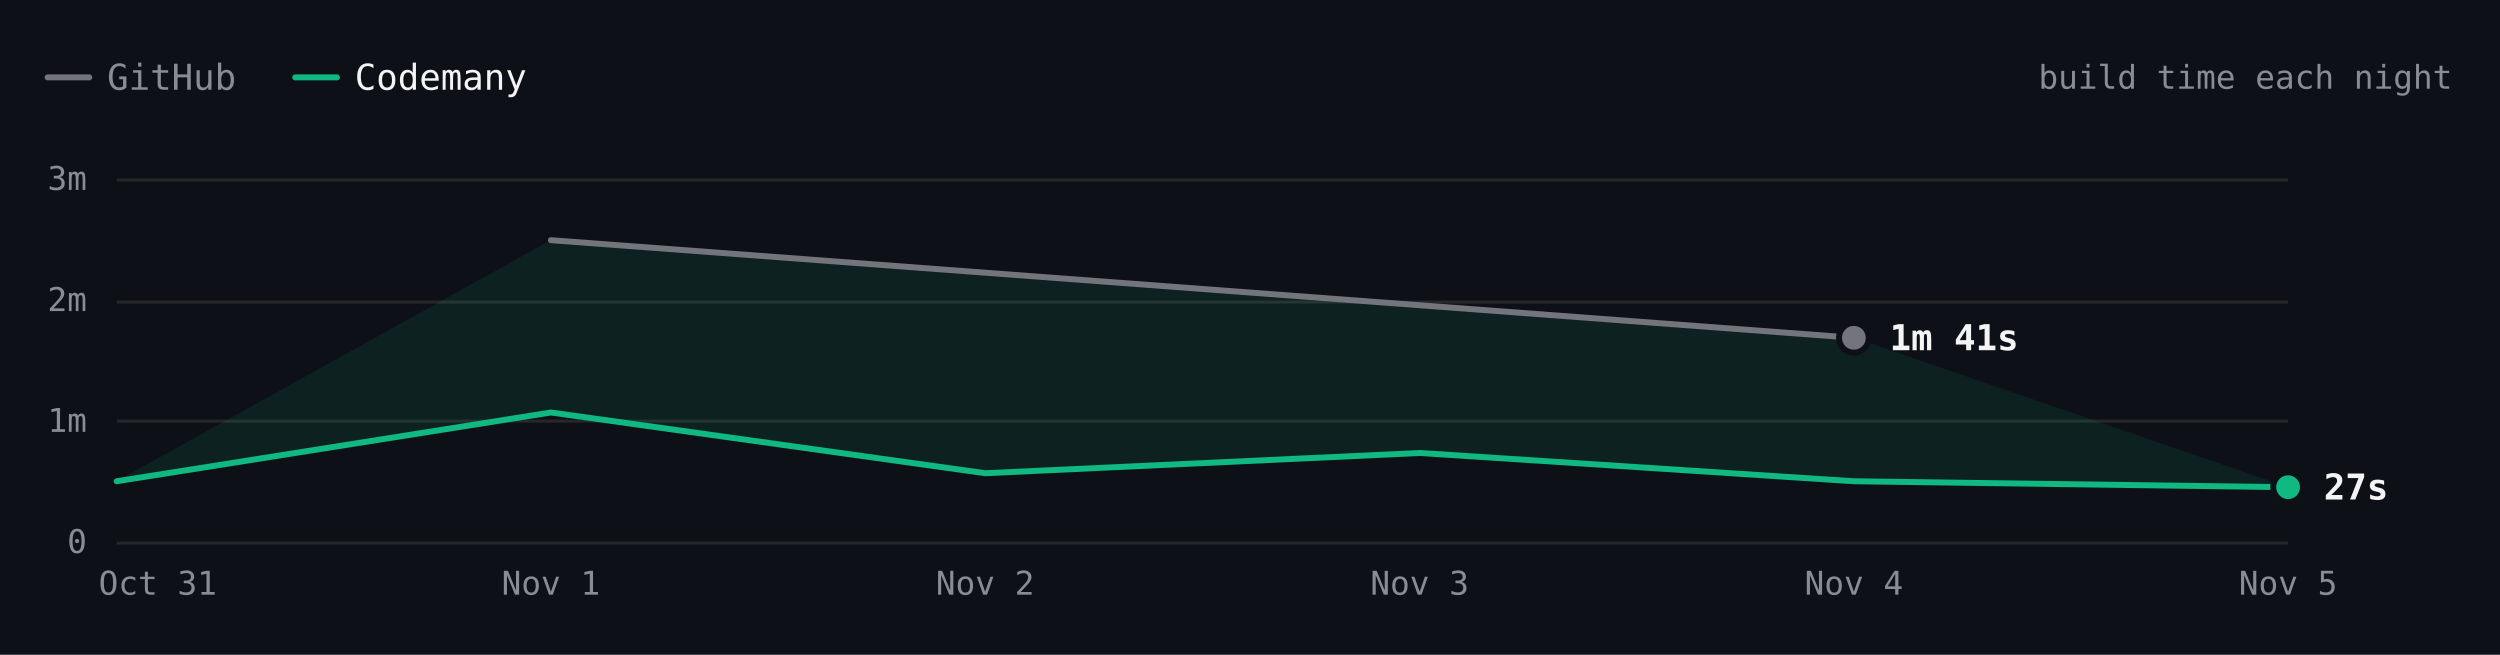
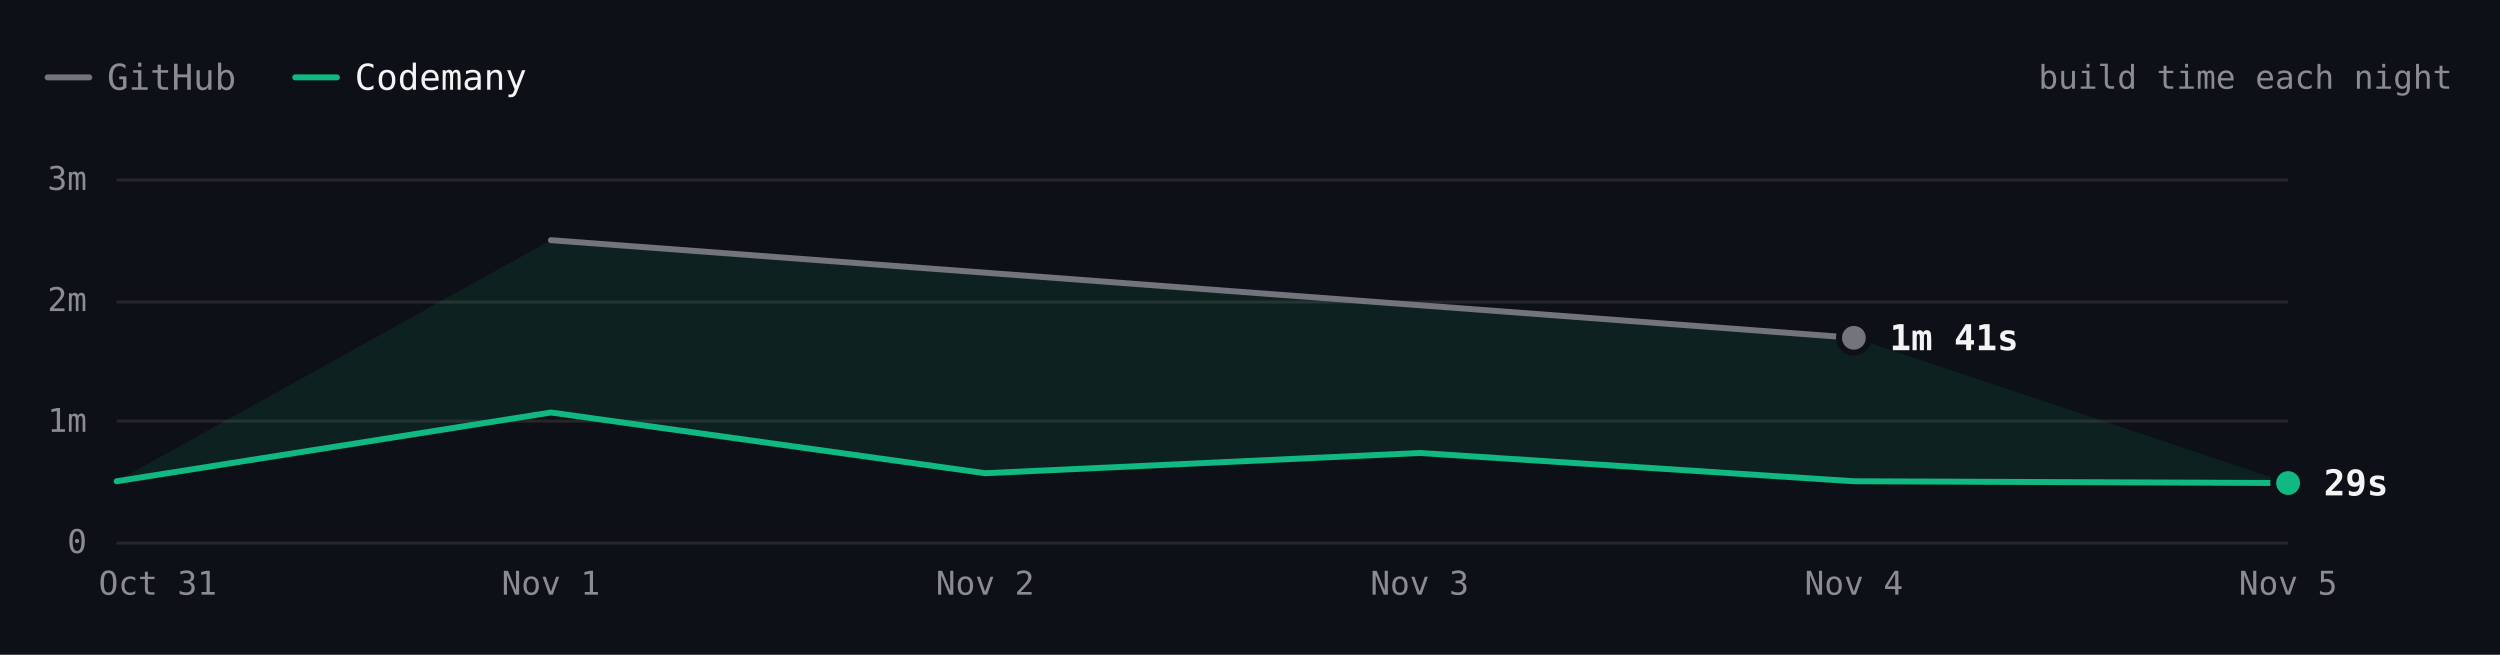
- <svg xmlns="http://www.w3.org/2000/svg" viewBox="0 0 840 220" width="840" height="220" role="img" aria-label="Hugo build time each night over 6 nights. Latest: GitHub 1m 41s, Codemany 27s. Overall: 4.6× faster." font-family="'JetBrains Mono', ui-monospace, SFMono-Regular, Menlo, monospace" style="max-width:100%;height:auto;font-variant-numeric:tabular-nums">
+ <svg xmlns="http://www.w3.org/2000/svg" viewBox="0 0 840 220" width="840" height="220" role="img" aria-label="Hugo build time each night over 6 nights. Latest: GitHub 1m 41s, Codemany 29s. Overall: 4.7× faster." font-family="'JetBrains Mono', ui-monospace, SFMono-Regular, Menlo, monospace" style="max-width:100%;height:auto;font-variant-numeric:tabular-nums">
  <rect width="840" height="220" fill="#0d1117" />
  <path d="M16 26h14" stroke="#74747c" stroke-width="2" stroke-linecap="round" />
  <text x="36" y="26" font-size="12" fill="#8b8b94" dominant-baseline="central">GitHub</text>
  <path d="M99.2 26h14" stroke="#10b981" stroke-width="2" stroke-linecap="round" />
  <text x="119.2" y="26" font-size="12" fill="#f4f4f5" dominant-baseline="central">Codemany</text>
  <text x="824" y="26" font-size="11" fill="#8b8b94" text-anchor="end" dominant-baseline="central">build time each night</text>
  <path d="M39.2 182.5L768.8 182.5" stroke="#27272a" stroke-width="1" fill="none" />
  <text x="29.2" y="182" font-size="11" fill="#8b8b94" text-anchor="end" dominant-baseline="central">0</text>
  <path d="M39.2 141.5L768.8 141.5" stroke="#27272a" stroke-width="1" fill="none" />
  <text x="29.2" y="141.3" font-size="11" fill="#8b8b94" text-anchor="end" dominant-baseline="central">1m</text>
  <path d="M39.2 101.5L768.8 101.5" stroke="#27272a" stroke-width="1" fill="none" />
  <text x="29.2" y="100.7" font-size="11" fill="#8b8b94" text-anchor="end" dominant-baseline="central">2m</text>
  <path d="M39.2 60.5L768.8 60.5" stroke="#27272a" stroke-width="1" fill="none" />
  <text x="29.2" y="60" font-size="11" fill="#8b8b94" text-anchor="end" dominant-baseline="central">3m</text>
  <text x="768.8" y="196" font-size="11" fill="#8b8b94" text-anchor="middle" dominant-baseline="central">Nov 5</text>
  <text x="622.9" y="196" font-size="11" fill="#8b8b94" text-anchor="middle" dominant-baseline="central">Nov 4</text>
  <text x="477" y="196" font-size="11" fill="#8b8b94" text-anchor="middle" dominant-baseline="central">Nov 3</text>
  <text x="331" y="196" font-size="11" fill="#8b8b94" text-anchor="middle" dominant-baseline="central">Nov 2</text>
  <text x="185.1" y="196" font-size="11" fill="#8b8b94" text-anchor="middle" dominant-baseline="central">Nov 1</text>
  <text x="53" y="196" font-size="11" fill="#8b8b94" text-anchor="middle" dominant-baseline="central">Oct 31</text>
-   <path d="M185.1 80.7L622.9 113.5L768.8 163.7L622.9 161.7L477 152.2L331 159L185.1 138.6L39.2 161.7Z" fill="rgba(16,185,129,0.10)" />
+   <path d="M185.1 80.7L622.9 113.5L768.8 162.3L622.9 161.7L477 152.2L331 159L185.1 138.6L39.2 161.7Z" fill="rgba(16,185,129,0.10)" />
  <path d="M185.1 80.7L622.9 113.5" fill="none" stroke="#74747c" stroke-width="2" stroke-linecap="round" stroke-linejoin="round" />
-   <path d="M39.2 161.7L185.1 138.6L331 159L477 152.2L622.9 161.7L768.8 163.7" fill="none" stroke="#10b981" stroke-width="2" stroke-linecap="round" stroke-linejoin="round" />
+   <path d="M39.2 161.7L185.1 138.6L331 159L477 152.2L622.9 161.7L768.8 162.3" fill="none" stroke="#10b981" stroke-width="2" stroke-linecap="round" stroke-linejoin="round" />
  <circle cx="622.9" cy="113.5" r="6" fill="#0d1117" />
  <circle cx="622.9" cy="113.5" r="4" fill="#74747c" />
  <text x="634.9" y="113.5" font-size="12" fill="#f4f4f5" font-weight="600" dominant-baseline="central">1m 41s</text>
-   <circle cx="768.8" cy="163.7" r="6" fill="#0d1117" />
-   <circle cx="768.8" cy="163.7" r="4" fill="#10b981" />
-   <text x="780.8" y="163.7" font-size="12" fill="#f4f4f5" font-weight="600" dominant-baseline="central">27s</text>
+   <circle cx="768.8" cy="162.3" r="6" fill="#0d1117" />
+   <circle cx="768.8" cy="162.3" r="4" fill="#10b981" />
+   <text x="780.8" y="162.3" font-size="12" fill="#f4f4f5" font-weight="600" dominant-baseline="central">29s</text>
  <circle class="bench-mark" cx="39.2" cy="161.7" r="12" fill="#0d1117" fill-opacity="0" data-tip="Hugo · Codemany · 30s · Oct 31" data-href="https://github.com/codemanyhq/bench/actions/runs/41147860813/job/124377144243" style="cursor:pointer" />
  <circle class="bench-mark" cx="185.1" cy="80.7" r="12" fill="#0d1117" fill-opacity="0" data-tip="Hugo · GitHub · 2m 30s · Nov 1" data-href="https://github.com/codemanyhq/bench-private/actions/runs/41359852763/job/125007759928" style="cursor:pointer" />
  <circle class="bench-mark" cx="185.1" cy="138.6" r="12" fill="#0d1117" fill-opacity="0" data-tip="Hugo · Codemany · 1m 04s · Nov 1" data-href="https://github.com/codemanyhq/bench/actions/runs/41189686531/job/124809425392" style="cursor:pointer" />
  <circle class="bench-mark" cx="331" cy="159" r="12" fill="#0d1117" fill-opacity="0" data-tip="Hugo · Codemany · 34s · Nov 2" data-href="https://github.com/codemanyhq/bench/actions/runs/41546137820/job/125622147283" style="cursor:pointer" />
  <circle class="bench-mark" cx="477" cy="152.2" r="12" fill="#0d1117" fill-opacity="0" data-tip="Hugo · Codemany · 44s · Nov 3" data-href="https://github.com/codemanyhq/bench/actions/runs/41623193775/job/125873924457" style="cursor:pointer" />
  <circle class="bench-mark" cx="622.9" cy="113.5" r="12" fill="#0d1117" fill-opacity="0" data-tip="Hugo · GitHub · 1m 41s · Nov 4" data-href="https://github.com/codemanyhq/bench-private/actions/runs/41834014108/job/126588227187" style="cursor:pointer" />
  <circle class="bench-mark" cx="622.9" cy="161.7" r="12" fill="#0d1117" fill-opacity="0" data-tip="Hugo · Codemany · 30s · Nov 4" data-href="https://github.com/codemanyhq/bench/actions/runs/41929292775/job/126946162038" style="cursor:pointer" />
-   <circle class="bench-mark" cx="768.8" cy="163.7" r="12" fill="#0d1117" fill-opacity="0" data-tip="Hugo · Codemany · 27s · Nov 5" data-href="https://github.com/codemanyhq/bench/actions/runs/41941580422/job/126982279354" style="cursor:pointer" />
+   <circle class="bench-mark" cx="768.8" cy="162.3" r="12" fill="#0d1117" fill-opacity="0" data-tip="Hugo · Codemany · 29s · Nov 5" data-href="https://github.com/codemanyhq/bench/actions/runs/41952868217/job/127014719380" style="cursor:pointer" />
</svg>
